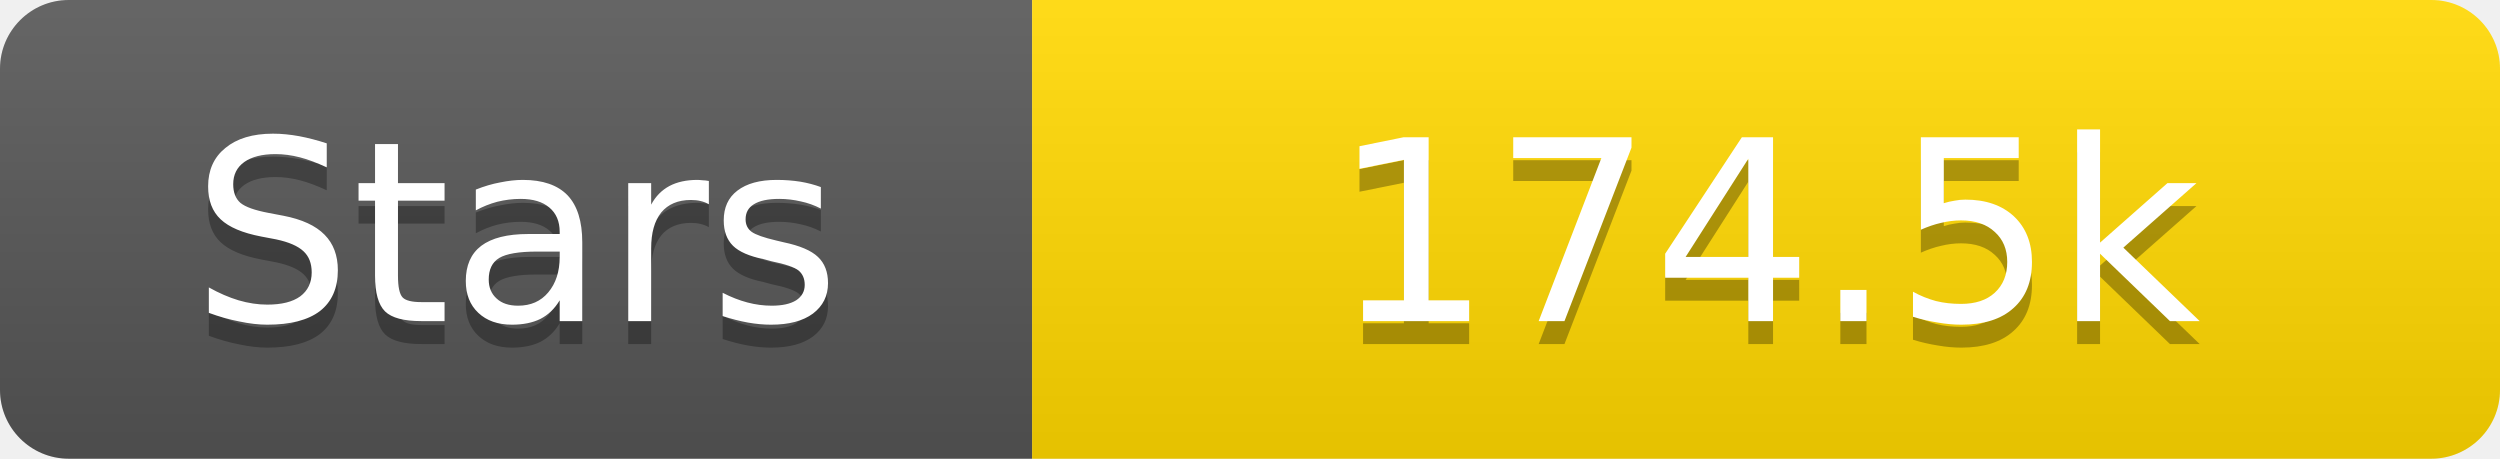
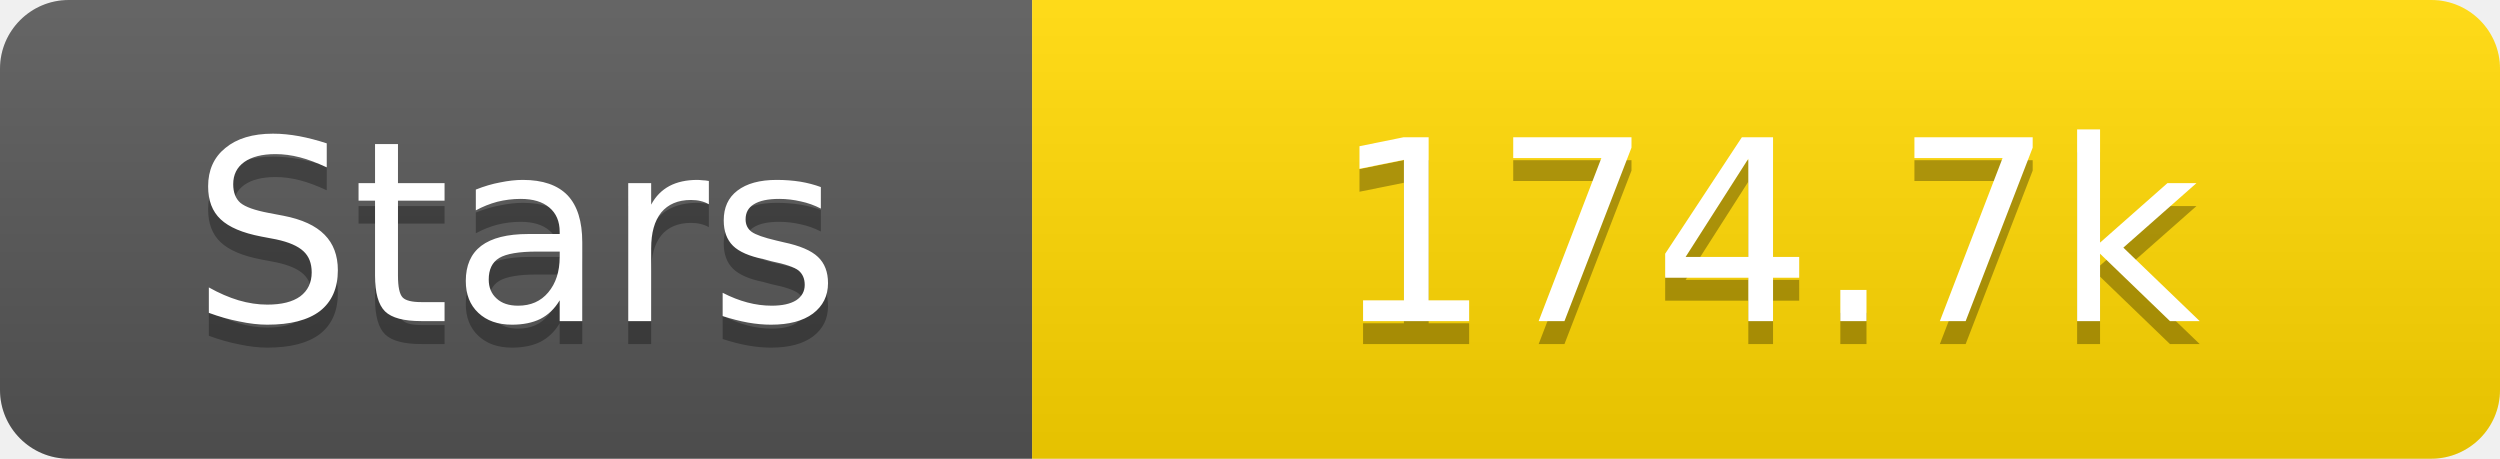
<svg xmlns="http://www.w3.org/2000/svg" width="109" height="20">
  <linearGradient id="s" x2="0" y2="100%">
    <stop offset="0" stop-color="#fff" stop-opacity=".1" />
    <stop offset="1" stop-opacity=".1" />
  </linearGradient>
  <clipPath id="r">
    <rect width="109" height="20" rx="3" fill="#fff" />
  </clipPath>
  <g clip-path="url(#r)">
    <rect width="45" height="20" fill="#555" />
    <rect x="45" width="64" height="20" fill="#ffd700" />
    <rect width="109" height="20" fill="url(#s)" />
  </g>
  <g fill="#fff" text-anchor="middle" font-family="Verdana,Geneva,DejaVu Sans,sans-serif" text-rendering="geometricPrecision" font-size="11">
    <text x="22.5" y="15" fill="#010101" fill-opacity=".3">Stars</text>
    <text x="22.5" y="14">Stars</text>
-     <text x="77.0" y="15" fill="#010101" fill-opacity=".3">174.5k</text>
-     <text x="77.0" y="14">174.5k</text>
+     <text x="77.0" y="15" fill="#010101" fill-opacity=".3">174.7k</text>
+     <text x="77.0" y="14">174.7k</text>
  </g>
</svg>
